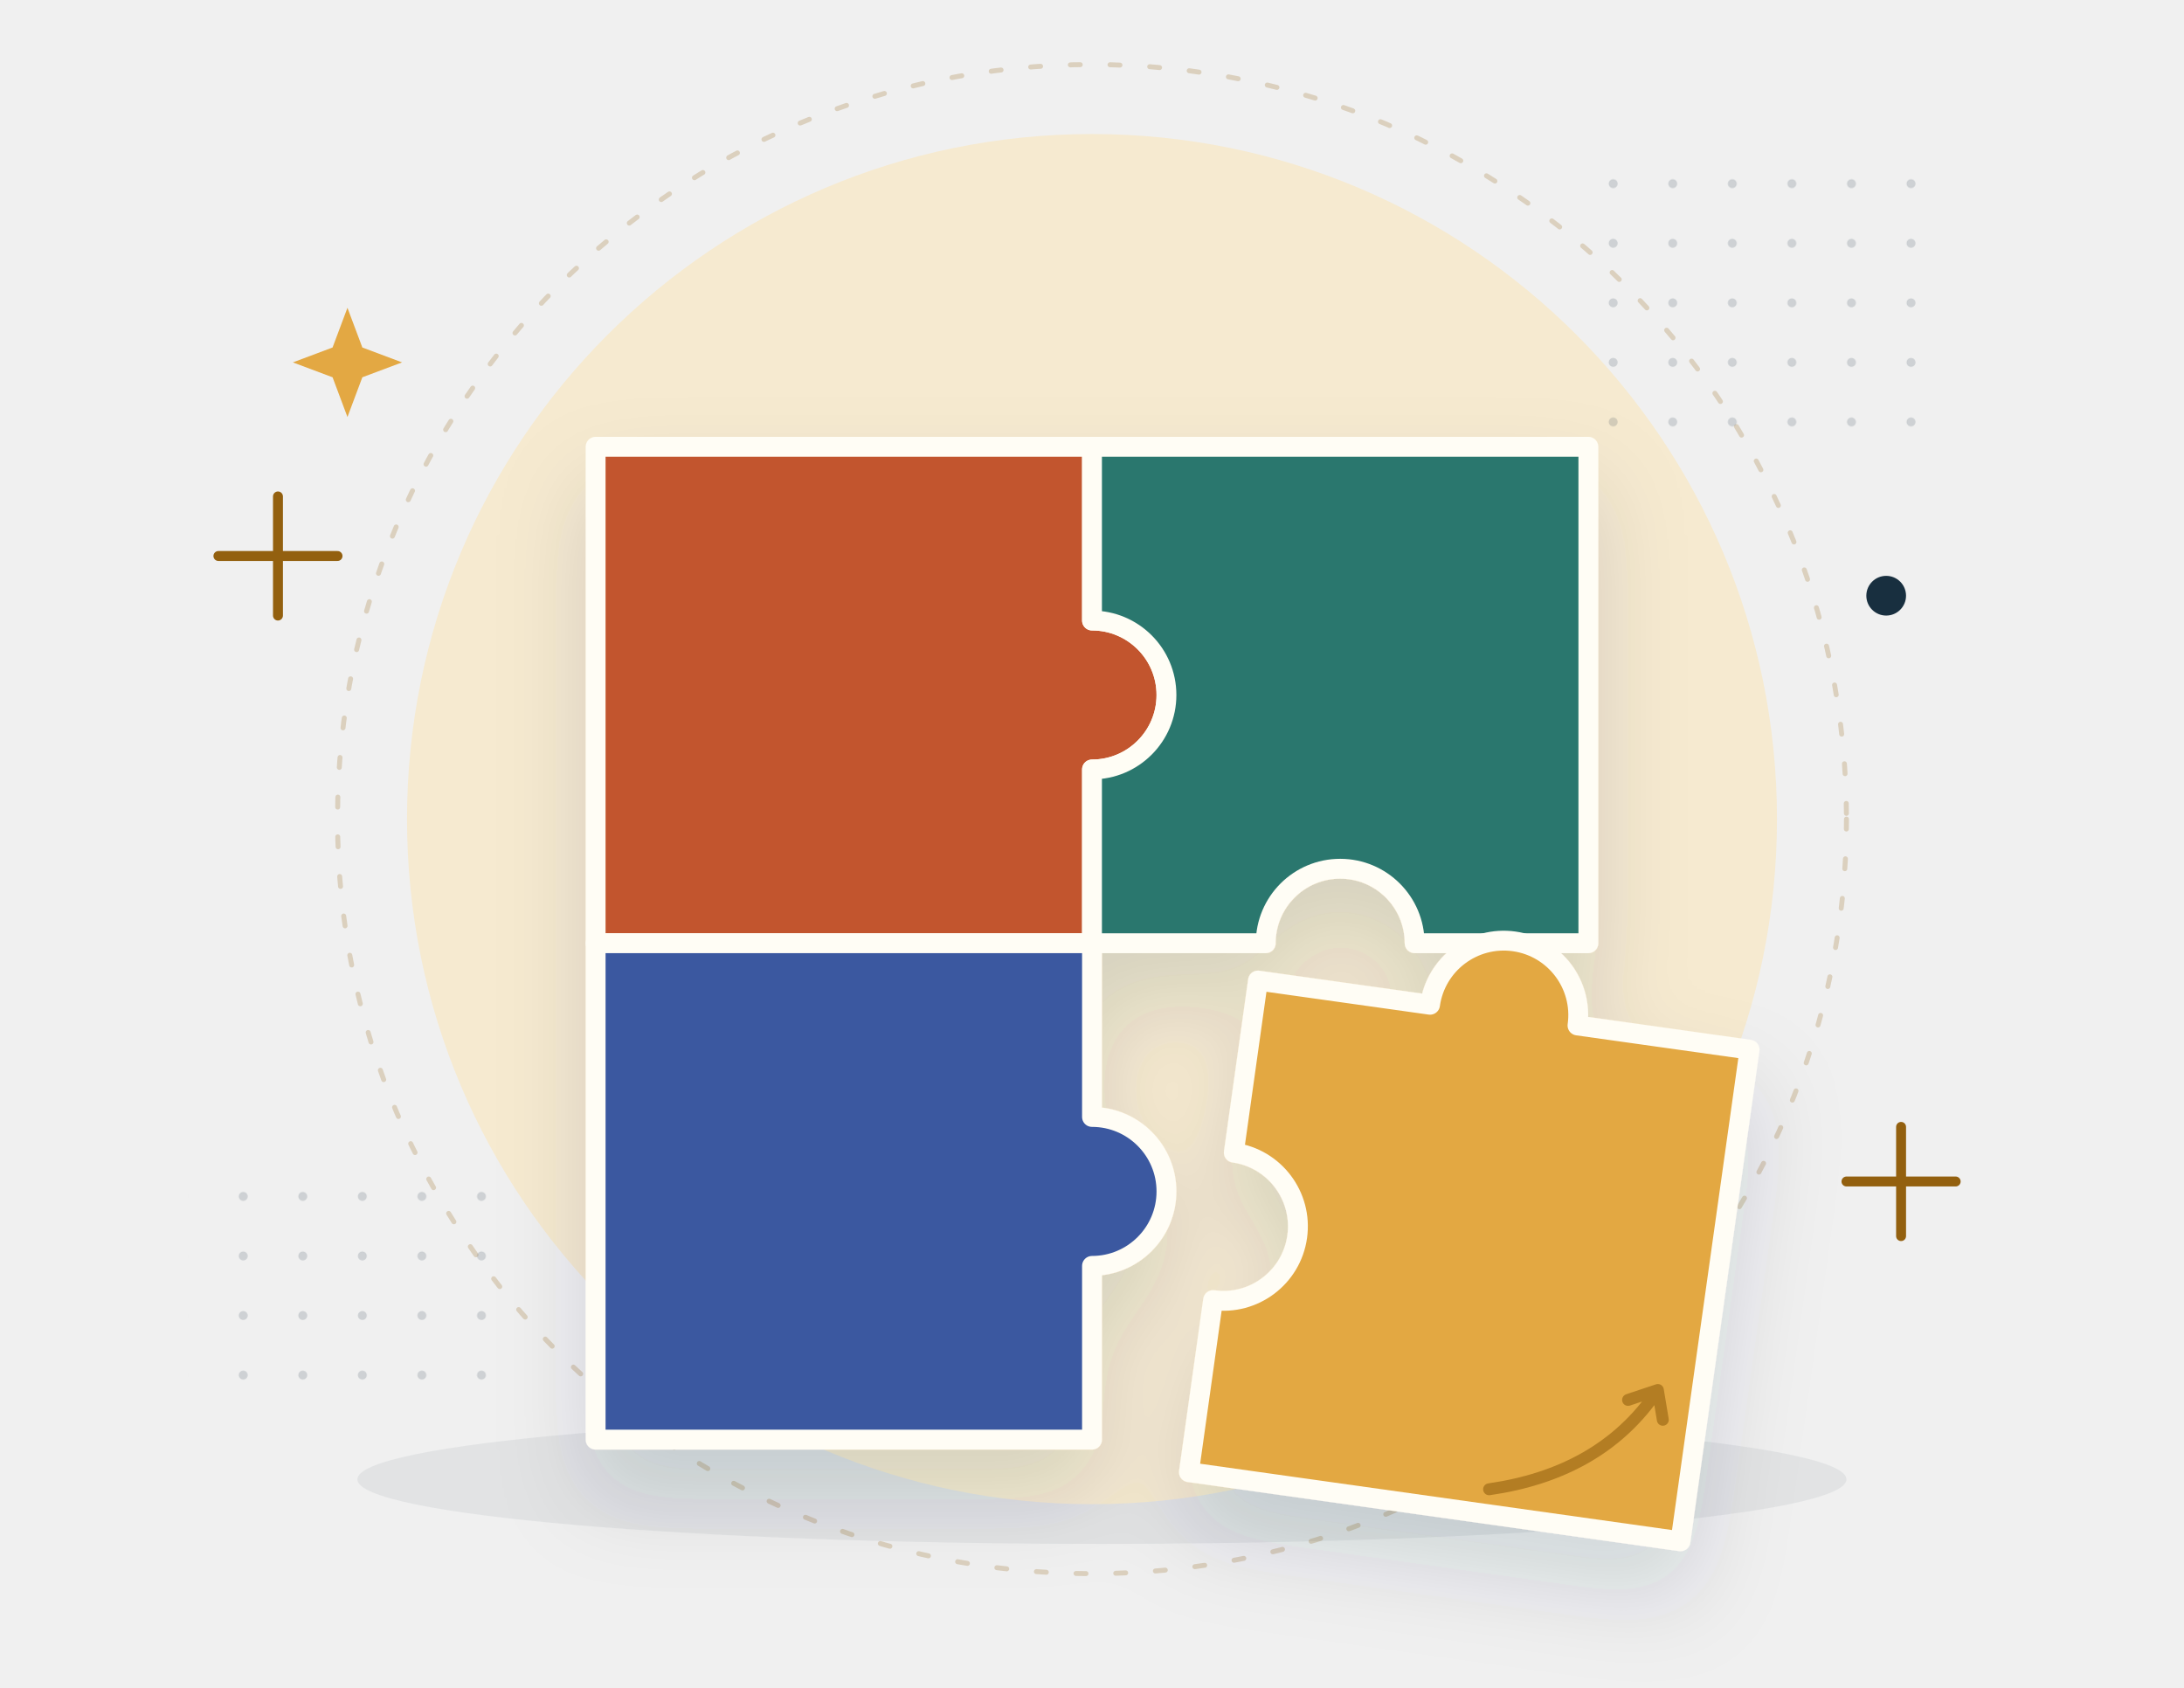
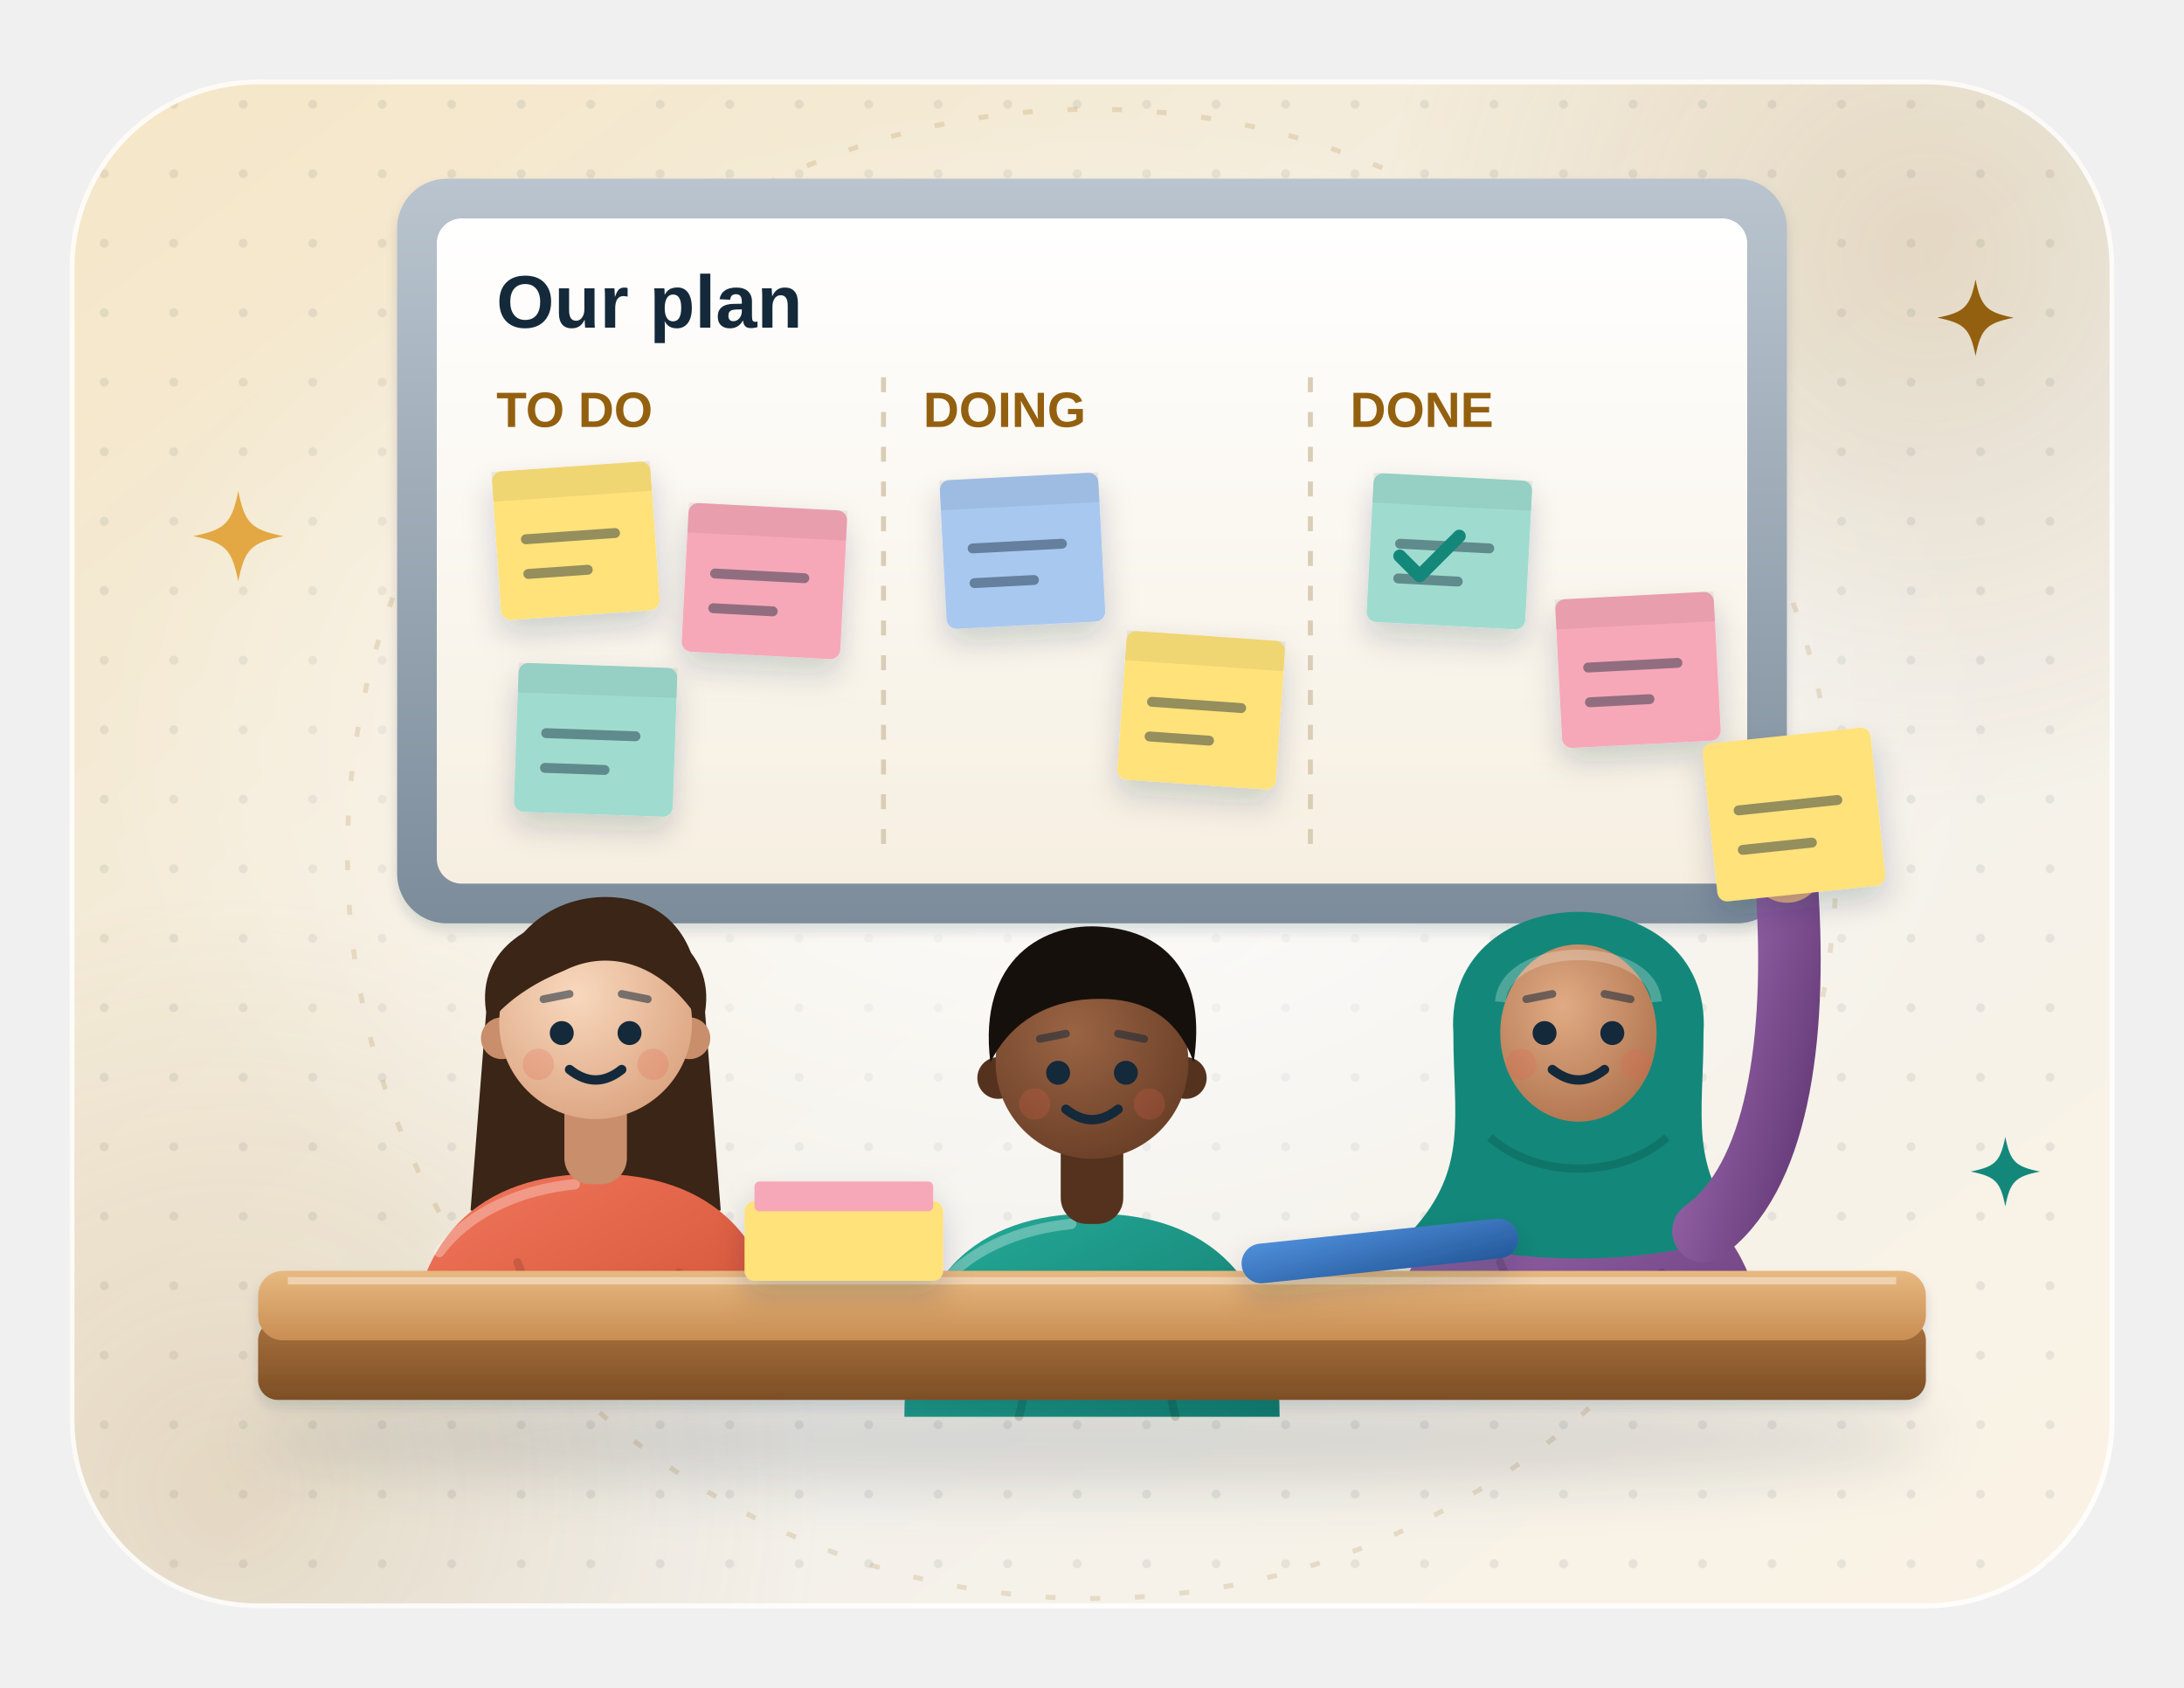
- <svg xmlns="http://www.w3.org/2000/svg" viewBox="0 0 440 340" fill="none">
+ <svg xmlns="http://www.w3.org/2000/svg" viewBox="0 0 440 340" fill="none" role="img" aria-label="Three classmates plan a project at a board of sticky notes in To do, Doing and Done columns; one adds a new note">
+   <style>
+ .sp-tw{animation:sp-tw 3.4s ease-in-out infinite;transform-box:fill-box;transform-origin:center}
+ @keyframes sp-tw{0%,100%{opacity:.35;transform:scale(.6)}50%{opacity:1;transform:scale(1)}}
+ .sp-fl{animation:sp-fl 6s ease-in-out infinite}.sp-fl2{animation:sp-fl 7s ease-in-out -3.5s infinite}
+ @keyframes sp-fl{50%{transform:translateY(-4px)}}
+ .sp-bl{animation:sp-bl 5s ease-in-out infinite;transform-box:fill-box;transform-origin:center}
+ @keyframes sp-bl{0%,92%,100%{transform:scaleY(1)}95%{transform:scaleY(.15)}}
+ .sp-nt{animation:sp-nt 6s ease-in-out infinite}
+ @keyframes sp-nt{0%,100%{transform:translateY(0) rotate(0)}50%{transform:translateY(-5px)}}
+ @media (prefers-reduced-motion: reduce) { * { animation: none !important; } }
+ </style>
  <defs>
-     <filter id="s" x="-40%" y="-40%" width="180%" height="180%">
-       <feDropShadow dx="0" dy="10" stdDeviation="9" flood-color="#182f3f" flood-opacity=".13" />
+     <linearGradient id="sp-bg" x1="0" y1="0" x2="1" y2="1">
+       <stop offset="0" stop-color="#f5e6c6" />
+       <stop offset=".6" stop-color="#f3f1ec" />
+       <stop offset="1" stop-color="#fbf3e4" />
+     </linearGradient>
+     <pattern id="sp-dots" width="14" height="14" patternUnits="userSpaceOnUse">
+       <circle cx="7" cy="7" r=".9" fill="#14293a" fill-opacity=".08" />
+     </pattern>
+     <clipPath id="sp-clip">
+       <rect x="14" y="16" width="412" height="308" rx="38" />
+     </clipPath>
+     <radialGradient id="sp-glow" cx=".5" cy=".5" r=".5">
+       <stop offset="0" stop-color="#fff" stop-opacity=".9" />
+       <stop offset="1" stop-color="#fff" stop-opacity="0" />
+     </radialGradient>
+     <radialGradient id="sp-tg" cx=".5" cy=".5" r=".5">
+       <stop offset="0" stop-color="#93600f" stop-opacity=".16" />
+       <stop offset="1" stop-color="#93600f" stop-opacity="0" />
+     </radialGradient>
+     <filter id="sp-sh" x="-25%" y="-25%" width="150%" height="160%">
+       <feDropShadow dx="0" dy="8" stdDeviation="8" flood-color="#14293a" flood-opacity=".16" />
+       <feDropShadow dx="0" dy="1.5" stdDeviation="1.2" flood-color="#14293a" flood-opacity=".14" />
    </filter>
-     <filter id="s2" x="-40%" y="-40%" width="180%" height="180%">
-       <feDropShadow dx="0" dy="4" stdDeviation="4" flood-color="#182f3f" flood-opacity=".12" />
+     <filter id="sp-sh2" x="-30%" y="-30%" width="160%" height="170%">
+       <feDropShadow dx="0" dy="3" stdDeviation="3" flood-color="#14293a" flood-opacity=".18" />
    </filter>
-     <pattern id="d" width="12" height="12" patternUnits="userSpaceOnUse">
-       <circle cx="1" cy="1" r=".9" fill="#182f3f" opacity=".16" />
-     </pattern>
+     <filter id="sp-blur" x="-20%" y="-80%" width="140%" height="260%">
+       <feGaussianBlur stdDeviation="6" />
+     </filter>
+     <linearGradient id="sp-paper" x1="0" y1="0" x2="0" y2="1">
+       <stop offset="0" stop-color="#ffffff" />
+       <stop offset="1" stop-color="#f6efe1" />
+     </linearGradient>
+     <linearGradient id="sp-navy" x1="0" y1="0" x2="0" y2="1">
+       <stop offset="0" stop-color="#3d5d79" />
+       <stop offset="1" stop-color="#14293a" />
+     </linearGradient>
+     <linearGradient id="sp-gold" x1="0" y1="0" x2="0" y2="1">
+       <stop offset="0" stop-color="#f6c768" />
+       <stop offset="1" stop-color="#d48f28" />
+     </linearGradient>
+     <linearGradient id="sp-teal" x1="0" y1="0" x2="1" y2="1">
+       <stop offset="0" stop-color="#26ac99" />
+       <stop offset="1" stop-color="#11786c" />
+     </linearGradient>
+     <linearGradient id="sp-coral" x1="0" y1="0" x2="1" y2="1">
+       <stop offset="0" stop-color="#f2775c" />
+       <stop offset="1" stop-color="#cf4f33" />
+     </linearGradient>
+     <linearGradient id="sp-blue" x1="0" y1="0" x2="1" y2="1">
+       <stop offset="0" stop-color="#4f8fdb" />
+       <stop offset="1" stop-color="#24589a" />
+     </linearGradient>
+     <linearGradient id="sp-plum" x1="0" y1="0" x2="1" y2="1">
+       <stop offset="0" stop-color="#a06db3" />
+       <stop offset="1" stop-color="#653a77" />
+     </linearGradient>
+     <radialGradient id="sp-sk1" cx="0.4" cy="0.35" r="0.7">
+       <stop offset="0" stop-color="#f8d8bd" />
+       <stop offset="1" stop-color="#dca582" />
+     </radialGradient>
+     <radialGradient id="sp-sk2" cx="0.4" cy="0.35" r="0.7">
+       <stop offset="0" stop-color="#e0ab84" />
+       <stop offset="1" stop-color="#b17550" />
+     </radialGradient>
+     <radialGradient id="sp-sk3" cx="0.4" cy="0.35" r="0.7">
+       <stop offset="0" stop-color="#9a6444" />
+       <stop offset="1" stop-color="#6a3f27" />
+     </radialGradient>
+     <linearGradient id="sp-desk" x1="0" y1="0" x2="0" y2="1">
+       <stop offset="0" stop-color="#e7b981" />
+       <stop offset="1" stop-color="#c98d52" />
+     </linearGradient>
+     <linearGradient id="sp-deskf" x1="0" y1="0" x2="0" y2="1">
+       <stop offset="0" stop-color="#a8703c" />
+       <stop offset="1" stop-color="#7d4f26" />
+     </linearGradient>
+     <linearGradient id="sp-frame" x1="0" y1="0" x2="0" y2="1">
+       <stop offset="0" stop-color="#b9c4ce" />
+       <stop offset="1" stop-color="#7c8c9b" />
+     </linearGradient>
  </defs>
-   <ellipse cx="222" cy="298" rx="150" ry="13" fill="#182f3f" opacity=".07" />
-   <circle cx="220" cy="165" r="138" fill="#f6ead0" />
-   <circle cx="220" cy="165" r="152" stroke="#93600f" stroke-opacity=".22" stroke-dasharray="2 6" stroke-linecap="round" />
-   <rect x="322" y="34" width="72" height="60" fill="url(#d)" />
-   <rect x="38" y="236" width="60" height="48" fill="url(#d)" />
-   <path d="M44 112h24m-12-12v24M372 238h22m-11-11v22" stroke="#93600f" stroke-width="2" stroke-linecap="round" />
-   <g filter="url(#s)" stroke="#fffdf5" stroke-width="4" stroke-linejoin="round">
-     <path d="M120 90H220V125a15 15 0 1 1 0 30V190H120z" fill="#c2552d" />
-     <path d="M220 90H320V190H285a15 15 0 1 0-30 0H220V155a15 15 0 1 0 0-30z" fill="#2b776e" />
-     <path d="M120 190H220V225a15 15 0 1 1 0 30V290H120z" fill="#3a58a0" />
-     <path d="M220 190H255a15 15 0 1 1 30 0H320V290H220V255a15 15 0 1 0 0-30z" fill="#e3a843" transform="translate(26 14) rotate(8 270 240)" />
-   </g>
-   <path d="M300 300c14-2 26-8 34-20m-6 2 6-2 1 6" stroke="#93600f" stroke-width="2.4" stroke-linecap="round" stroke-linejoin="round" opacity=".6" />
-   <circle cx="380" cy="120" r="4" fill="#182f3f" />
-   <path d="M70 62l3 8 8 3-8 3-3 8-3-8-8-3 8-3z" fill="#e3a843" />
+   <rect x="14" y="16" width="412" height="308" rx="38" fill="url(#sp-bg)" />
+   <g clip-path="url(#sp-clip)">
+     <rect x="14" y="16" width="412" height="308" fill="url(#sp-dots)" />
+     <circle cx="388" cy="52" r="110" fill="url(#sp-tg)" />
+     <circle cx="46" cy="300" r="120" fill="url(#sp-tg)" />
+     <ellipse cx="210" cy="150" rx="190" ry="128" fill="url(#sp-glow)" />
+     <circle cx="220" cy="172" r="150" stroke="#93600f" stroke-opacity=".16" stroke-dasharray="2 7" fill="none" />
+   </g>
+   <rect x="14.5" y="16.5" width="411" height="307" rx="37.5" stroke="#fff" stroke-opacity=".85" fill="none" />
+   <ellipse cx="220" cy="290" rx="170" ry="9" fill="#14293a" opacity=".15" filter="url(#sp-blur)" />
+   <g filter="url(#sp-sh)">
+     <rect x="80" y="36" width="280" height="150" rx="10" fill="url(#sp-frame)" />
+     <rect x="88" y="44" width="264" height="134" rx="5" fill="url(#sp-paper)" />
+   </g>
+   <text x="100" y="66" font-family="'Helvetica Neue', Arial, sans-serif" font-size="15" font-weight="700" fill="#14293a">Our plan</text>
+   <text x="100" y="86" font-family="'Helvetica Neue', Arial, sans-serif" font-size="10" font-weight="700" fill="#93600f">TO DO</text>
+   <text x="186" y="86" font-family="'Helvetica Neue', Arial, sans-serif" font-size="10" font-weight="700" fill="#93600f">DOING</text>
+   <path d="M178 76v94" stroke="#d9cdb6" stroke-dasharray="3 4" />
+   <text x="272" y="86" font-family="'Helvetica Neue', Arial, sans-serif" font-size="10" font-weight="700" fill="#93600f">DONE</text>
+   <path d="M264 76v94" stroke="#d9cdb6" stroke-dasharray="3 4" />
+   <g transform="rotate(-4 115 109)" filter="url(#sp-sh2)">
+     <rect x="100" y="94" width="32" height="30" rx="2" fill="#ffe27a" />
+     <rect x="100" y="94" width="32" height="6" fill="#000" opacity=".06" />
+     <path d="M106 108h18M106 115h12" stroke="#14293a" stroke-opacity=".45" stroke-width="2" stroke-linecap="round" />
+   </g>
+   <g transform="rotate(3 153 117)" filter="url(#sp-sh2)">
+     <rect x="138" y="102" width="32" height="30" rx="2" fill="#f7a8b8" />
+     <rect x="138" y="102" width="32" height="6" fill="#000" opacity=".06" />
+     <path d="M144 116h18M144 123h12" stroke="#14293a" stroke-opacity=".45" stroke-width="2" stroke-linecap="round" />
+   </g>
+   <g transform="rotate(2 119 149)" filter="url(#sp-sh2)">
+     <rect x="104" y="134" width="32" height="30" rx="2" fill="#9fdccf" />
+     <rect x="104" y="134" width="32" height="6" fill="#000" opacity=".06" />
+     <path d="M110 148h18M110 155h12" stroke="#14293a" stroke-opacity=".45" stroke-width="2" stroke-linecap="round" />
+   </g>
+   <g transform="rotate(-3 205 111)" filter="url(#sp-sh2)">
+     <rect x="190" y="96" width="32" height="30" rx="2" fill="#a8c8f0" />
+     <rect x="190" y="96" width="32" height="6" fill="#000" opacity=".06" />
+     <path d="M196 110h18M196 117h12" stroke="#14293a" stroke-opacity=".45" stroke-width="2" stroke-linecap="round" />
+   </g>
+   <g transform="rotate(4 241 143)" filter="url(#sp-sh2)">
+     <rect x="226" y="128" width="32" height="30" rx="2" fill="#ffe27a" />
+     <rect x="226" y="128" width="32" height="6" fill="#000" opacity=".06" />
+     <path d="M232 142h18M232 149h12" stroke="#14293a" stroke-opacity=".45" stroke-width="2" stroke-linecap="round" />
+   </g>
+   <g transform="rotate(3 291 111)" filter="url(#sp-sh2)">
+     <rect x="276" y="96" width="32" height="30" rx="2" fill="#9fdccf" />
+     <rect x="276" y="96" width="32" height="6" fill="#000" opacity=".06" />
+     <path d="M282 110h18M282 117h12" stroke="#14293a" stroke-opacity=".45" stroke-width="2" stroke-linecap="round" />
+   </g>
+   <g transform="rotate(-3 329 135)" filter="url(#sp-sh2)">
+     <rect x="314" y="120" width="32" height="30" rx="2" fill="#f7a8b8" />
+     <rect x="314" y="120" width="32" height="6" fill="#000" opacity=".06" />
+     <path d="M320 134h18M320 141h12" stroke="#14293a" stroke-opacity=".45" stroke-width="2" stroke-linecap="round" />
+   </g>
+   <path d="M282 112l4 4 8-8M282 112" stroke="#13887a" stroke-width="2.6" stroke-linecap="round" stroke-linejoin="round" fill="none" />
+   <g transform="translate(120 206) scale(1.05)">
+     <path d="M-21 -2C-25 -27 25 -27 21 -2L24 36C10 41 -10 41 -24 36Z" fill="#3a2516" />
+     <path d="M-36 68C-36 41 -22 29 0 29C22 29 36 41 36 68Z" fill="url(#sp-coral)" />
+     <path d="M-15 46c3 7 3 14 1 22M16 48c-2 6-2 12 0 20" stroke="#000" stroke-opacity=".13" stroke-width="1.6" fill="none" stroke-linecap="round" />
+     <path d="M-30 44C-24 36 -14 32 -4 31" stroke="#fff" stroke-opacity=".3" stroke-width="2" fill="none" stroke-linecap="round" />
+     <rect x="-6" y="12" width="12" height="19" rx="5" fill="#c98e6b" />
+     <circle cx="-18" cy="3" r="4" fill="#c98e6b" />
+     <circle cx="18" cy="3" r="4" fill="#c98e6b" />
+     <circle r="18.5" fill="url(#sp-sk1)" />
+     <path d="M-19.5 -1C-19 -19 -6 -25 4 -24C15 -23 21 -14 19.5 -1C12 -12 2 -14 -6 -10C-11 -8 -16 -5 -19.5 -1Z" fill="#3a2516" />
+     <g class="sp-bl">
+       <circle cx="-6.5" cy="2" r="2.3" fill="#14293a" />
+       <circle cx="6.5" cy="2" r="2.3" fill="#14293a" />
+     </g>
+     <path d="M-10 -4.5l5 -1M10 -4.5l-5 -1" stroke="#14293a" stroke-opacity=".55" stroke-width="1.5" stroke-linecap="round" />
+     <path d="M-5 9Q0 13 5 9" stroke="#14293a" stroke-width="1.8" stroke-linecap="round" fill="none" />
+     <circle cx="-11" cy="8" r="3" fill="#e4614a" opacity=".22" />
+     <circle cx="11" cy="8" r="3" fill="#e4614a" opacity=".22" />
+   </g>
+   <g transform="translate(220 214) scale(1.05)">
+     <path d="M-36 68C-36 41 -22 29 0 29C22 29 36 41 36 68Z" fill="url(#sp-teal)" />
+     <path d="M-15 46c3 7 3 14 1 22M16 48c-2 6-2 12 0 20" stroke="#000" stroke-opacity=".13" stroke-width="1.6" fill="none" stroke-linecap="round" />
+     <path d="M-30 44C-24 36 -14 32 -4 31" stroke="#fff" stroke-opacity=".3" stroke-width="2" fill="none" stroke-linecap="round" />
+     <rect x="-6" y="12" width="12" height="19" rx="5" fill="#55321e" />
+     <circle cx="-18" cy="3" r="4" fill="#55321e" />
+     <circle cx="18" cy="3" r="4" fill="#55321e" />
+     <circle r="18.5" fill="url(#sp-sk3)" />
+     <path d="M-19.5 0C-22 -20 -9 -27 2 -26C15 -25 22 -16 19.5 0C16 -10 8 -13 -2 -12C-10 -11 -16 -7 -19.5 0Z" fill="#16100c" />
+     <g class="sp-bl">
+       <circle cx="-6.5" cy="2" r="2.3" fill="#14293a" />
+       <circle cx="6.5" cy="2" r="2.3" fill="#14293a" />
+     </g>
+     <path d="M-10 -4.5l5 -1M10 -4.5l-5 -1" stroke="#14293a" stroke-opacity=".55" stroke-width="1.5" stroke-linecap="round" />
+     <path d="M-5 9Q0 13 5 9" stroke="#14293a" stroke-width="1.8" stroke-linecap="round" fill="none" />
+     <circle cx="-11" cy="8" r="3" fill="#e4614a" opacity=".22" />
+     <circle cx="11" cy="8" r="3" fill="#e4614a" opacity=".22" />
+   </g>
+   <g transform="translate(318 206) scale(1.05)">
+     <path d="M-36 68C-36 41 -22 29 0 29C22 29 36 41 36 68Z" fill="url(#sp-plum)" />
+     <path d="M-15 46c3 7 3 14 1 22M16 48c-2 6-2 12 0 20" stroke="#000" stroke-opacity=".13" stroke-width="1.6" fill="none" stroke-linecap="round" />
+     <path d="M-30 44C-24 36 -14 32 -4 31" stroke="#fff" stroke-opacity=".3" stroke-width="2" fill="none" stroke-linecap="round" />
+     <path d="M-24 2C-26 -29 26 -29 24 2C24 18 21 28 32 40C14 47 -14 47 -32 40C-21 28 -24 18 -24 2Z" fill="#13887a" />
+     <path d="M-17 22C-8 30 8 30 17 22" stroke="#000" stroke-opacity=".14" stroke-width="1.6" fill="none" />
+     <ellipse cx="0" cy="2" rx="15" ry="17" fill="url(#sp-sk2)" />
+     <path d="M-15 -4C-14 -16 14 -16 15 -4" stroke="#fff" stroke-opacity=".25" stroke-width="2" fill="none" />
+     <g class="sp-bl">
+       <circle cx="-6.5" cy="2" r="2.3" fill="#14293a" />
+       <circle cx="6.5" cy="2" r="2.3" fill="#14293a" />
+     </g>
+     <path d="M-10 -4.5l5 -1M10 -4.5l-5 -1" stroke="#14293a" stroke-opacity=".55" stroke-width="1.5" stroke-linecap="round" />
+     <path d="M-5 9Q0 13 5 9" stroke="#14293a" stroke-width="1.8" stroke-linecap="round" fill="none" />
+     <circle cx="-11" cy="8" r="3" fill="#e4614a" opacity=".22" />
+     <circle cx="11" cy="8" r="3" fill="#e4614a" opacity=".22" />
+     <path d="M24 40C38 30 42 4 40 -26" stroke="url(#sp-plum)" stroke-width="12" stroke-linecap="round" fill="none" />
+     <circle cx="40" cy="-30" r="7" fill="#dca582" />
+   </g>
+   <g class="sp-nt">
+     <g transform="rotate(-6 362 160)" filter="url(#sp-sh2)">
+       <rect x="344" y="148" width="34" height="32" rx="2" fill="#ffe27a" />
+       <path d="M350 162h20M350 170h14" stroke="#14293a" stroke-opacity=".45" stroke-width="2" stroke-linecap="round" />
+     </g>
+   </g>
+   <g filter="url(#sp-sh)">
+     <rect x="52" y="266" width="336" height="16" rx="4" fill="url(#sp-deskf)" />
+     <rect x="52" y="256" width="336" height="14" rx="5" fill="url(#sp-desk)" />
+   </g>
+   <path d="M58 258h324" stroke="#fff" stroke-opacity=".4" stroke-width="1.5" />
+   <g filter="url(#sp-sh2)">
+     <rect x="150" y="242" width="40" height="16" rx="2" fill="#ffe27a" />
+     <rect x="152" y="238" width="36" height="6" rx="1" fill="#f7a8b8" />
+     <rect x="250" y="248" width="56" height="8" rx="4" fill="url(#sp-blue)" transform="rotate(-6 278 252)" />
+   </g>
+   <g transform="translate(48 108) scale(1.3)">
+     <path class="sp-tw" style="animation-delay:0s" d="M0 -7C1 -2 2 -1 7 0C2 1 1 2 0 7C-1 2 -2 1 -7 0C-2 -1 -1 -2 0 -7Z" fill="#e3a843" />
+   </g>
+   <g transform="translate(398 64) scale(1.1)">
+     <path class="sp-tw" style="animation-delay:-1.4s" d="M0 -7C1 -2 2 -1 7 0C2 1 1 2 0 7C-1 2 -2 1 -7 0C-2 -1 -1 -2 0 -7Z" fill="#93600f" />
+   </g>
+   <g transform="translate(404 236) scale(1)">
+     <path class="sp-tw" style="animation-delay:-2.4s" d="M0 -7C1 -2 2 -1 7 0C2 1 1 2 0 7C-1 2 -2 1 -7 0C-2 -1 -1 -2 0 -7Z" fill="#13887a" />
+   </g>
</svg>
